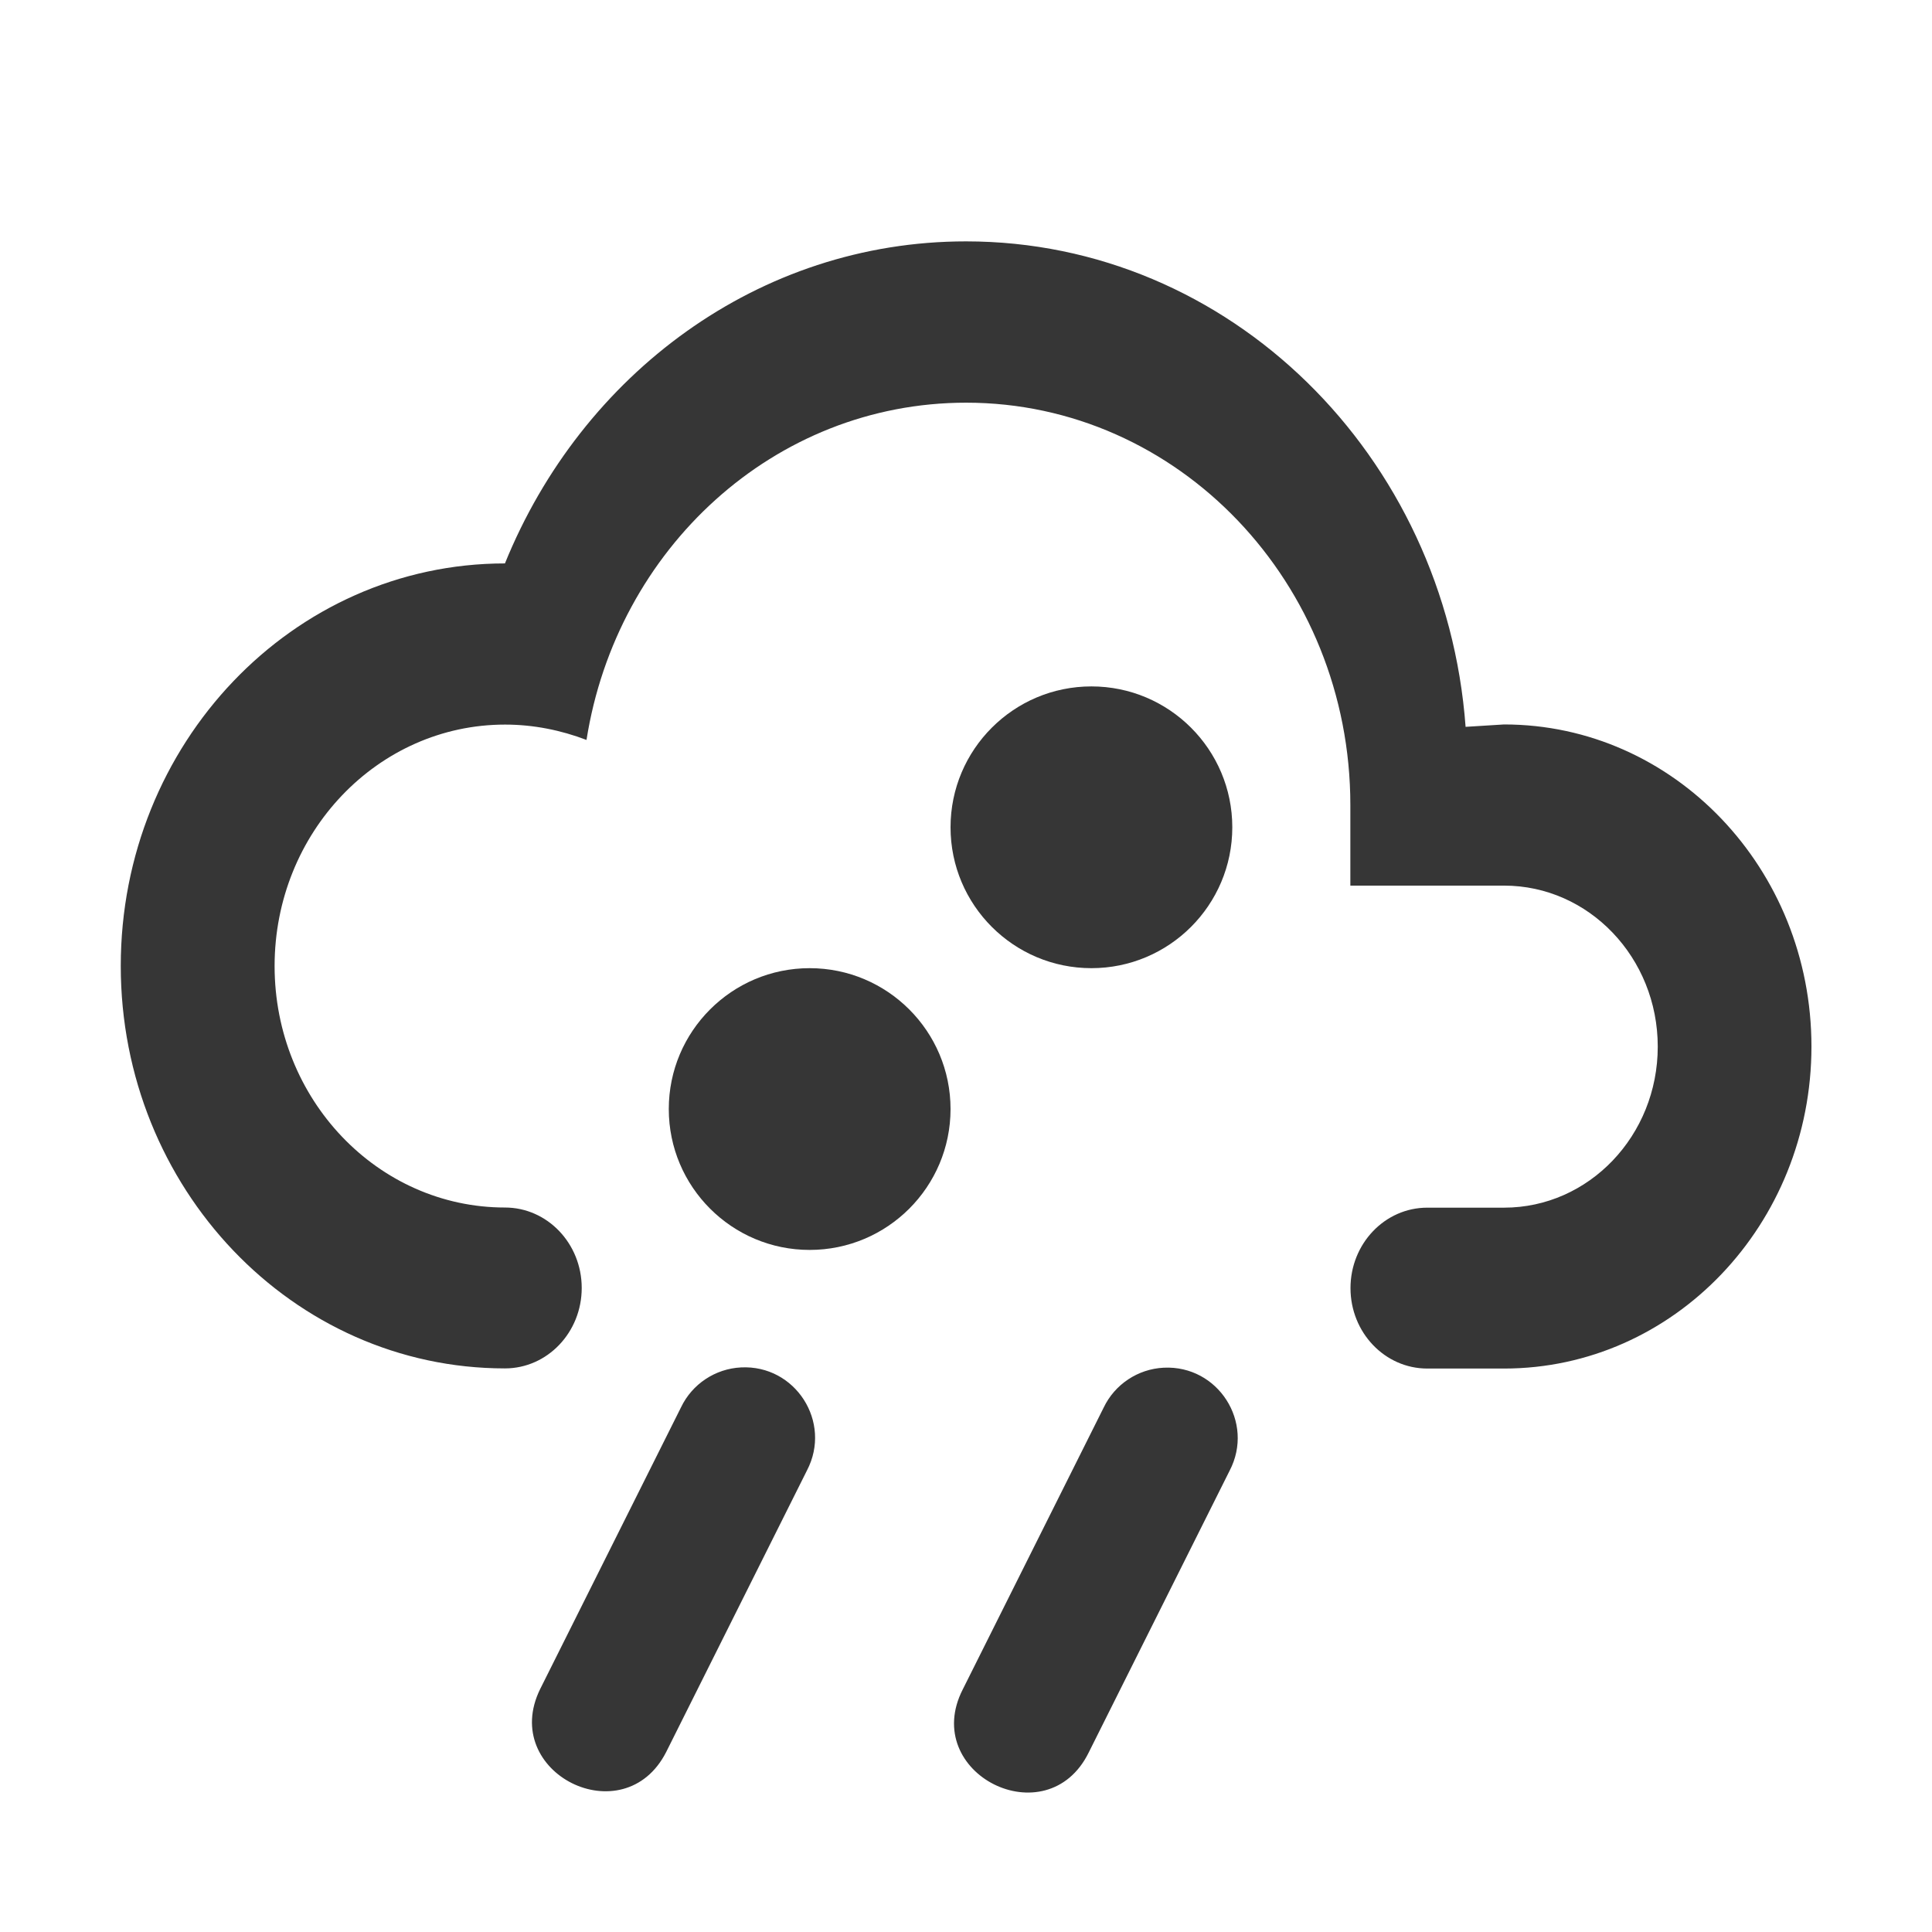
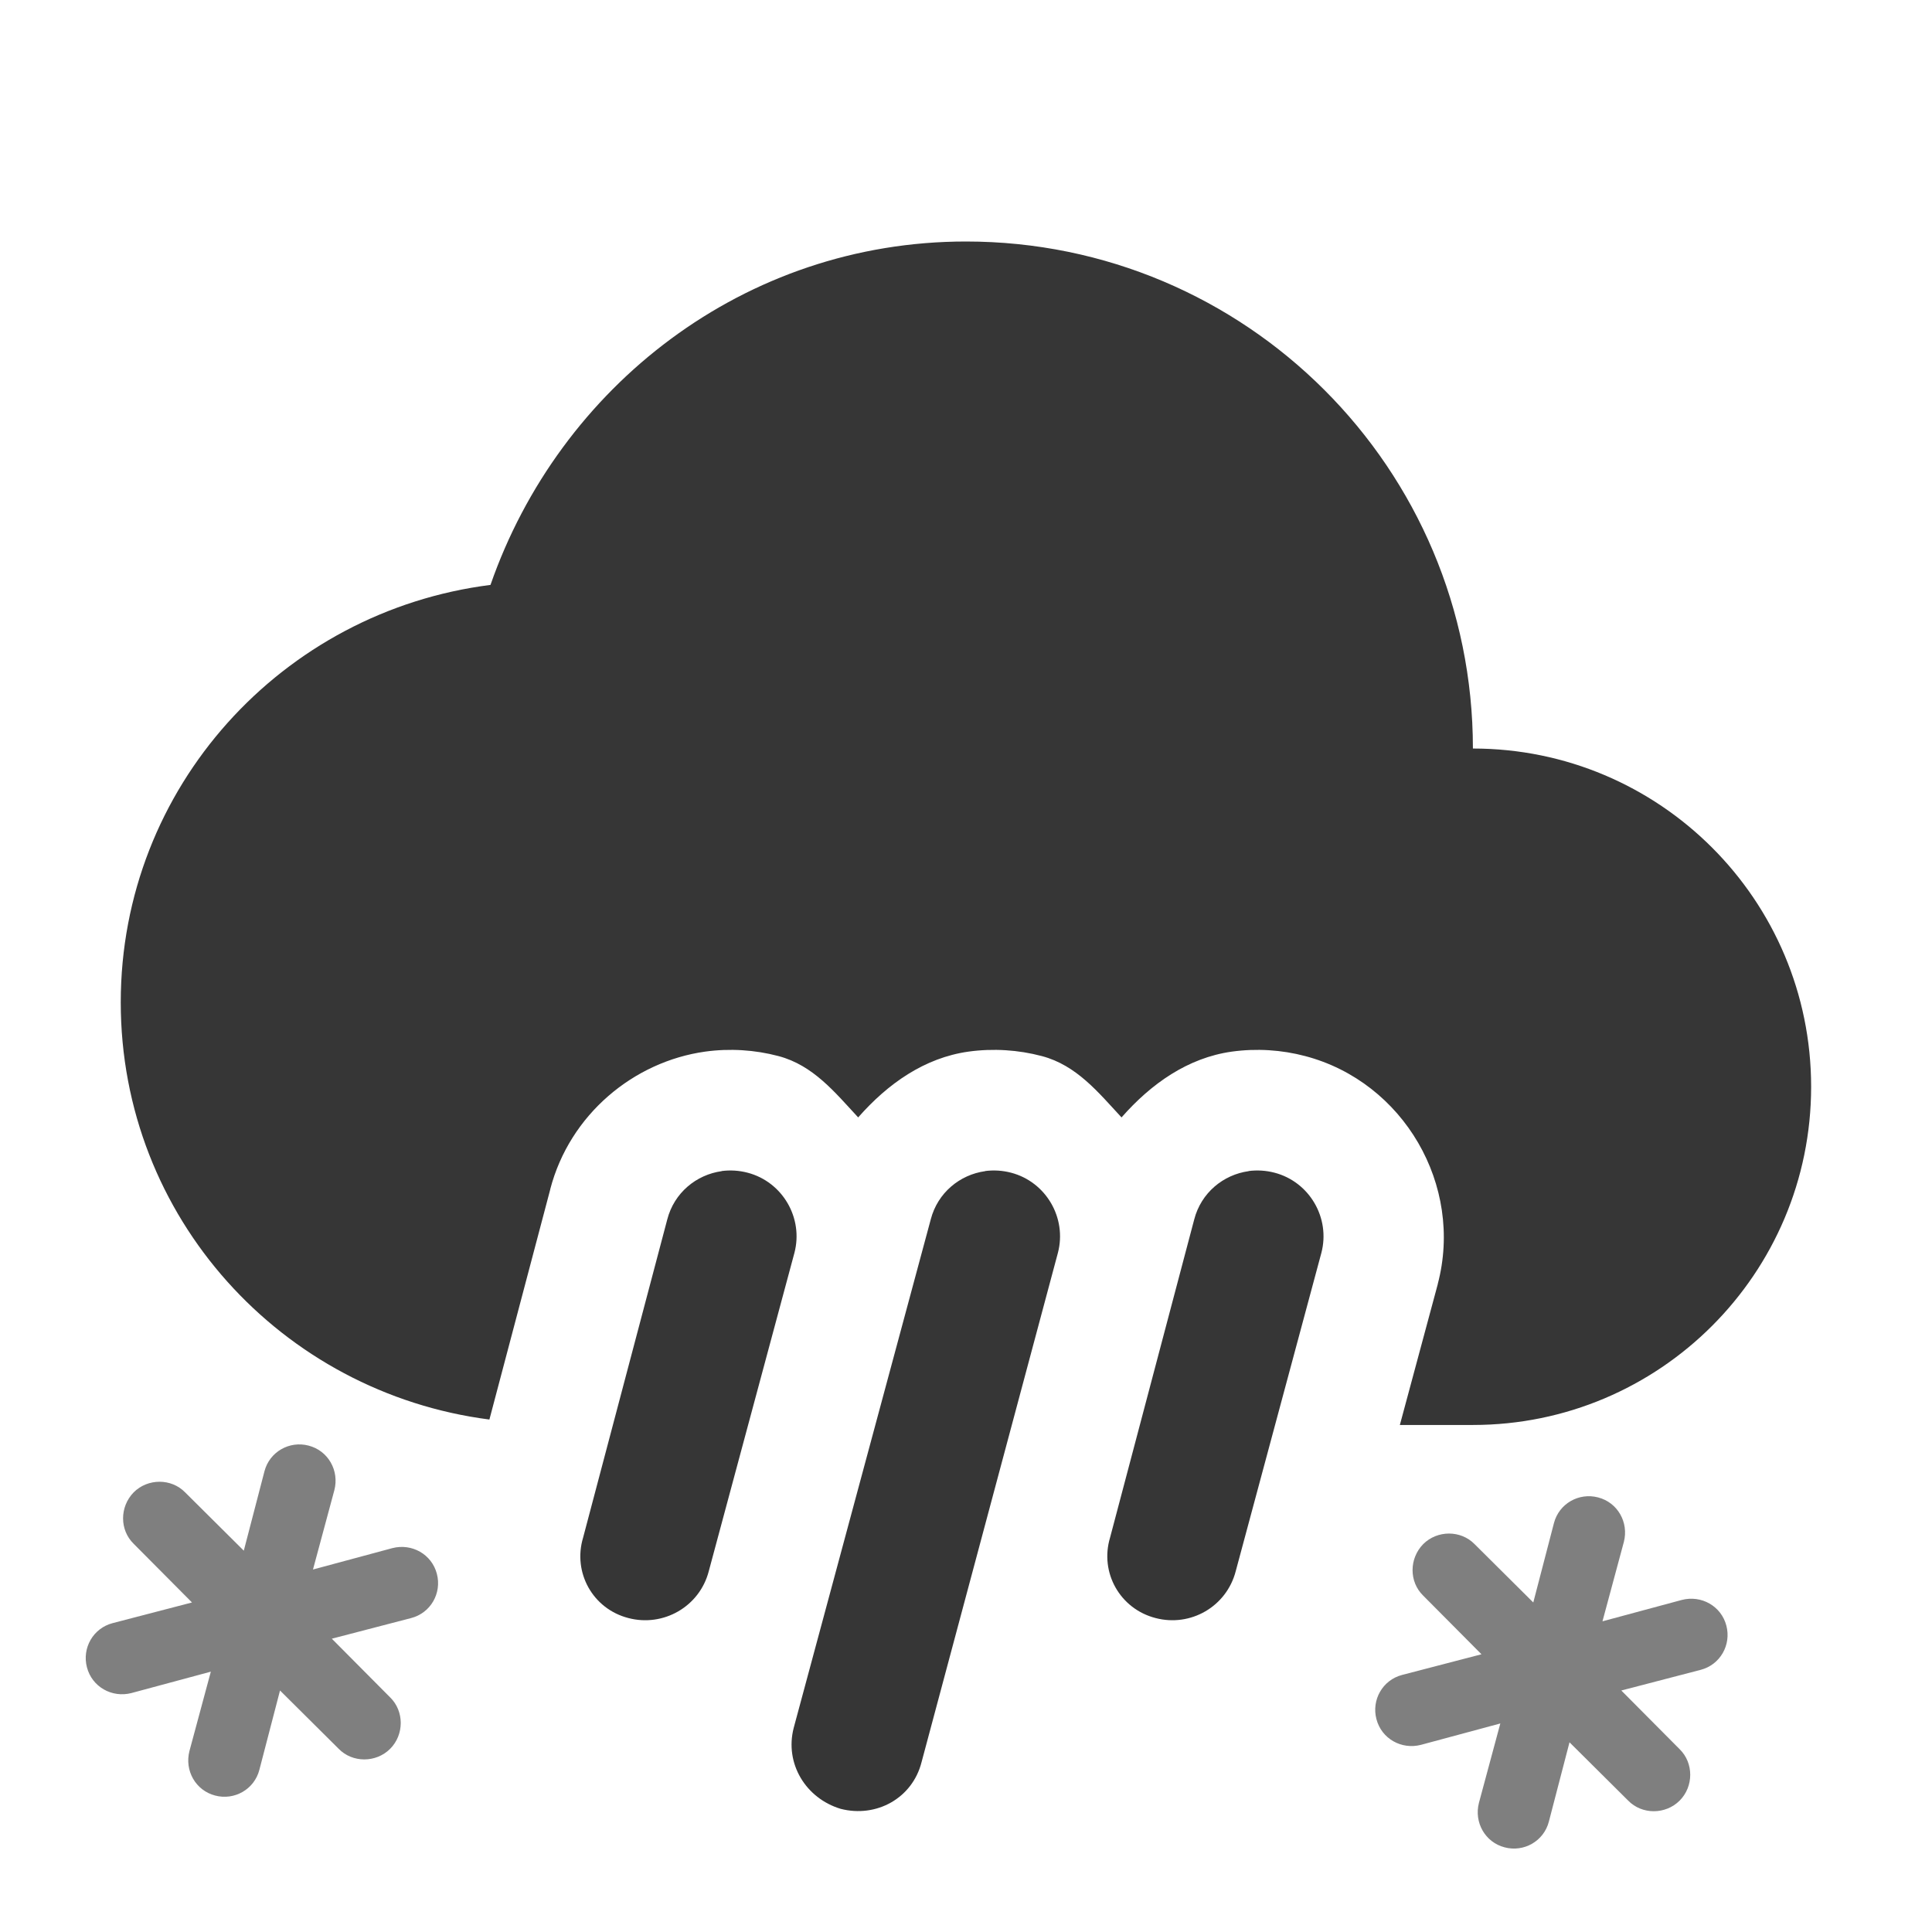
<svg xmlns="http://www.w3.org/2000/svg" width="16" height="16" version="1.1">
-   <defs>
-     <style id="current-color-scheme" type="text/css" />
-   </defs>
-   <g transform="matrix(1.1667 0 0 1.1667 -1.3333 -.33328)" stroke-width=".735">
-     <path d="m6.403 9.992c-0.183 0.009-0.347 0.118-0.426 0.283l-1 2c-0.292 0.594 0.593 1.037 0.894 0.448l1-2c0.179-0.343-0.082-0.751-0.469-0.731zm3 2e-3c-0.183 0.009-0.347 0.118-0.426 0.283l-1 2c-0.306 0.598 0.598 1.051 0.894 0.448l1-2c0.179-0.343-0.082-0.75-0.468-0.731zm-0.513-4.836c-0.552 0-1 0.448-1 1s0.448 1 1 1 1-0.448 1-1-0.448-1-1-1zm-2 2c-0.552 0-1 0.448-1 1s0.448 1 1 1 1-0.448 1-1-0.448-1-1-1z" color="#363636" fill="currentColor" />
-     <path d="m4.727 8.857a0.545 0.571 0 0 1 0.545 0.571 0.545 0.571 0 0 1-0.545 0.571 2.727 2.857 0 0 1-2.727-2.857 2.727 2.857 0 0 1 2.727-2.857c0.545-1.343 1.8-2.286 3.273-2.286 1.871 0 3.404 1.52 3.546 3.446l0.273-0.017a2.182 2.286 0 0 1 2.182 2.286 2.182 2.286 0 0 1-2.182 2.286h-0.545a0.545 0.571 0 0 1-0.545-0.571 0.545 0.571 0 0 1 0.545-0.571h0.545a1.091 1.143 0 0 0 1.091-1.143 1.091 1.143 0 0 0-1.091-1.143h-1.091v-0.571a2.727 2.857 0 0 0-2.727-2.857c-1.364 0-2.482 1.04-2.695 2.394-0.18-0.069-0.376-0.109-0.578-0.109a1.636 1.714 0 0 0-1.636 1.714 1.636 1.714 0 0 0 1.636 1.714" enable-background="new" fill="#363636" />
-   </g>
+   <path d="m8 2c-1.836 0-3.367 1.202-3.938 2.844-1.723 0.218-3.062 1.675-3.062 3.457 0 1.78 1.333 3.233 3.053 3.455l0.504-1.906v-0.002c0.161-0.617 0.689-1.056 1.283-1.139 0.203-0.028 0.411-0.015 0.607 0.037 0.288 0.076 0.469 0.302 0.66 0.508 0.245-0.279 0.549-0.494 0.914-0.545 0.203-0.028 0.411-0.015 0.607 0.037 0.288 0.076 0.469 0.302 0.66 0.508 0.245-0.279 0.549-0.494 0.914-0.545 0.203-0.028 0.411-0.015 0.607 0.037 0.816 0.215 1.313 1.071 1.098 1.887v2e-3l-0.314 1.166h0.605c1.546 0 2.801-1.254 2.801-2.801s-1.254-2.801-2.801-2.801c0-2.32-1.88-4.199-4.199-4.199z" fill="#363636" />
+   <path d="m5.977 9.699c-0.21 0.029-0.394 0.179-0.451 0.4l-0.697 2.635c-0.087 0.289 0.08 0.59 0.375 0.666 0.289 0.076 0.59-0.094 0.666-0.389l0.709-2.635c0.076-0.289-0.098-0.588-0.387-0.664-0.072-0.019-0.145-0.023-0.215-0.014zm2.182 0c-0.21 0.029-0.394 0.179-0.451 0.4l-1.135 4.211c-0.076 0.295 0.1 0.583 0.389 0.67 0.295 0.076 0.594-0.087 0.67-0.387l1.129-4.217c0.076-0.289-0.098-0.588-0.387-0.664-0.072-0.019-0.145-0.023-0.215-0.014zm2.182 0c-0.21 0.029-0.394 0.179-0.451 0.4l-0.697 2.635c-0.087 0.289 0.082 0.59 0.377 0.666 0.289 0.076 0.588-0.094 0.664-0.389l0.709-2.635c0.076-0.289-0.098-0.588-0.387-0.664-0.072-0.019-0.145-0.023-0.215-0.014z" fill="#363636" />
+   <path d="m0.933 13.442 0.657-0.171-0.483-0.486c-0.117-0.114-0.117-0.306 0-0.426 0.117-0.117 0.312-0.117 0.426 0l0.486 0.483 0.171-0.657c0.042-0.162 0.207-0.255 0.366-0.213 0.162 0.042 0.255 0.207 0.213 0.369l-0.177 0.657 0.657-0.177c0.162-0.042 0.327 0.051 0.369 0.213 0.042 0.159-0.051 0.324-0.213 0.366l-0.657 0.171 0.483 0.486c0.117 0.114 0.117 0.309 0 0.426s-0.312 0.117-0.426 0l-0.486-0.483-0.171 0.657c-0.042 0.162-0.207 0.255-0.366 0.213-0.162-0.042-0.255-0.207-0.213-0.369l0.177-0.657-0.657 0.177c-0.162 0.042-0.327-0.051-0.369-0.213-0.042-0.159 0.051-0.324 0.213-0.366z" opacity=".5" stroke-width="1.167" />
+   <path d="m11.612 13.871 0.657-0.171-0.483-0.486c-0.117-0.114-0.117-0.306 0-0.426 0.117-0.117 0.312-0.117 0.426 0l0.486 0.483 0.171-0.657c0.042-0.162 0.207-0.255 0.366-0.213 0.162 0.042 0.255 0.207 0.213 0.369l-0.177 0.657 0.657-0.177c0.162-0.042 0.327 0.051 0.369 0.213 0.042 0.159-0.051 0.324-0.213 0.366l-0.657 0.171 0.483 0.486c0.117 0.114 0.117 0.309 0 0.426s-0.312 0.117-0.426 0l-0.486-0.483-0.171 0.657c-0.042 0.162-0.207 0.255-0.366 0.213-0.162-0.042-0.255-0.207-0.213-0.369l0.177-0.657-0.657 0.177c-0.162 0.042-0.327-0.051-0.369-0.213-0.042-0.159 0.051-0.324 0.213-0.366z" opacity=".5" stroke-width="1.167" />
</svg>
